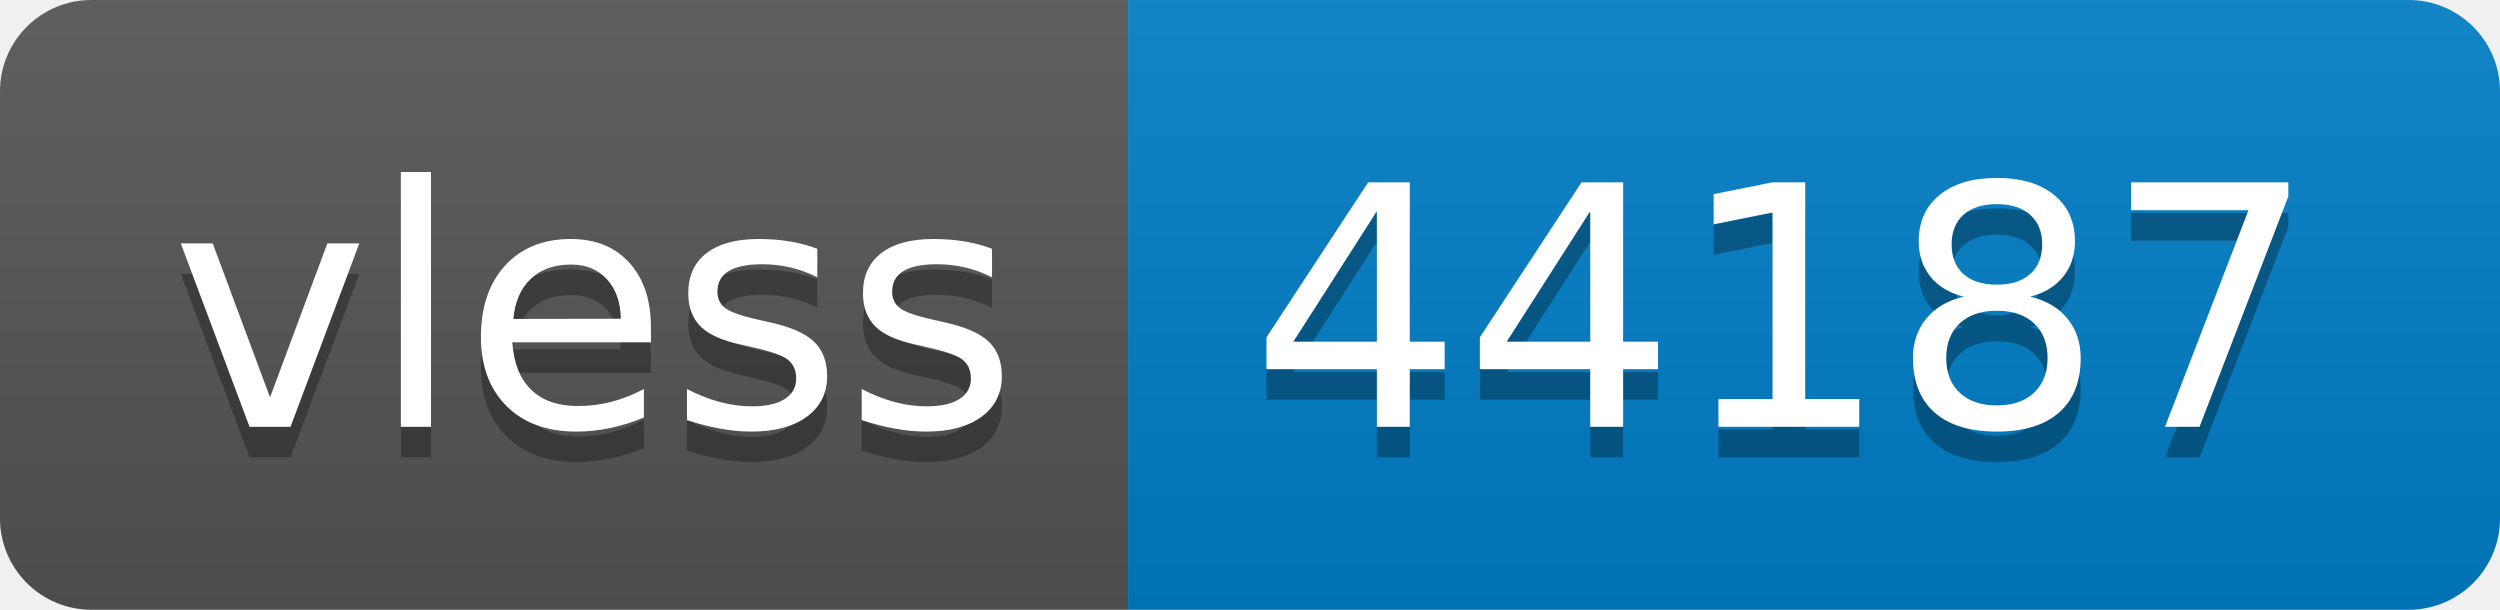
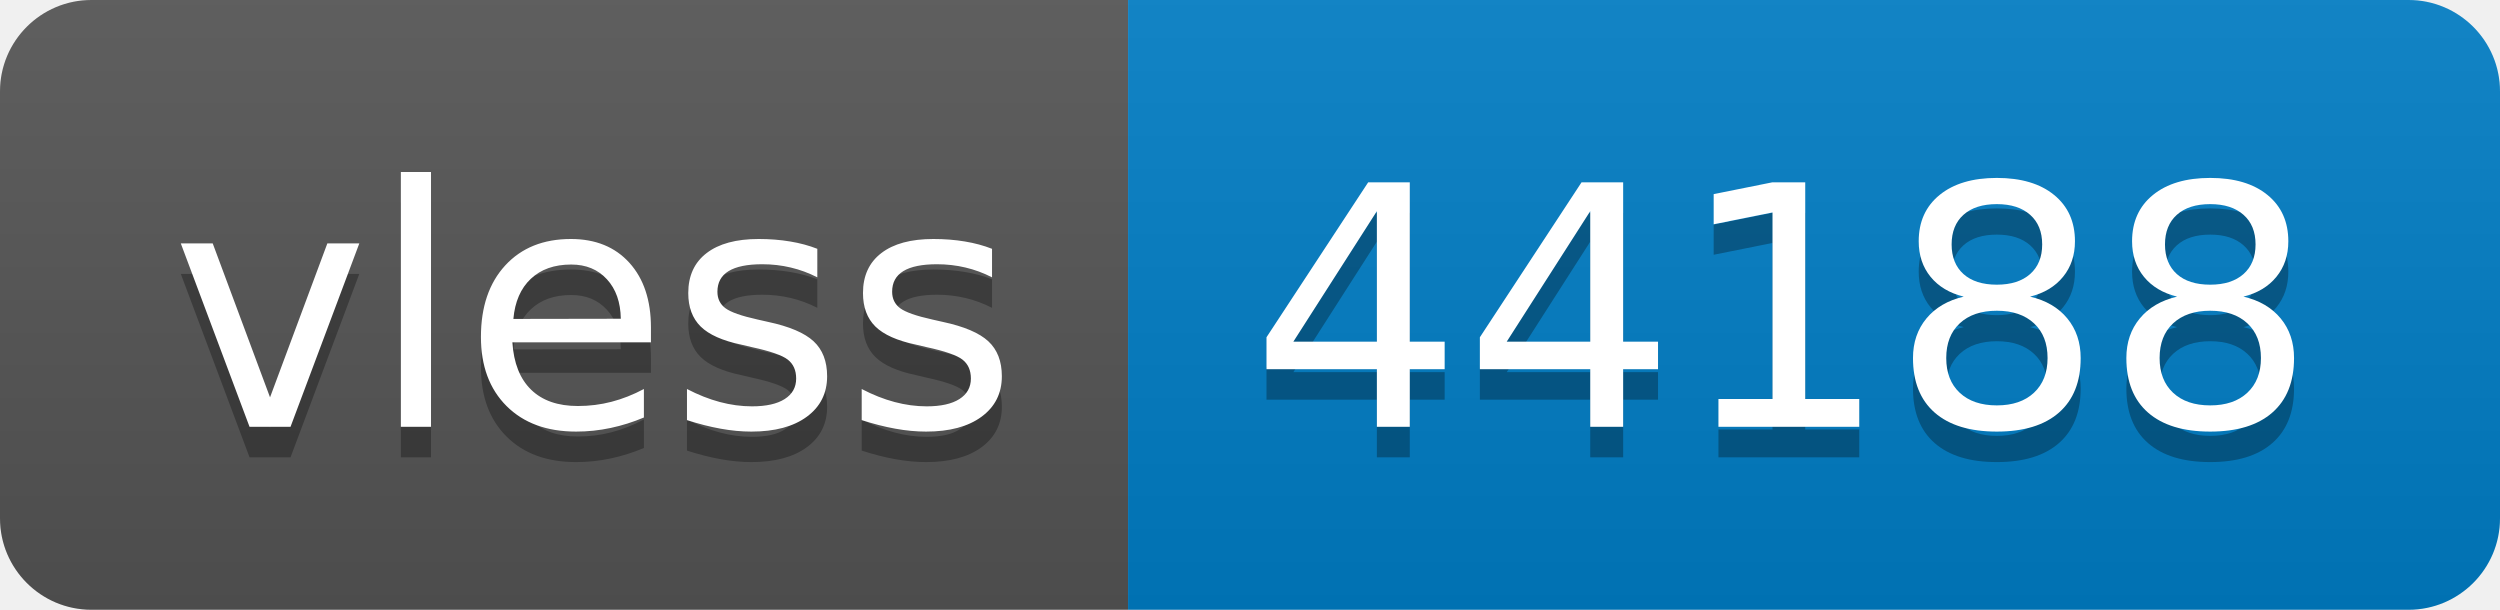
- <svg xmlns="http://www.w3.org/2000/svg" width="82" height="20" role="img" aria-label="vless: 44187">
+ <svg xmlns="http://www.w3.org/2000/svg" width="82" height="20" role="img" aria-label="vless: 44188">
  <linearGradient id="s" x2="0" y2="100%">
    <stop offset="0" stop-color="#bbb" stop-opacity=".1" />
    <stop offset="1" stop-opacity=".1" />
  </linearGradient>
  <clipPath id="r">
    <rect width="82" height="20" rx="3" fill="#fff" />
  </clipPath>
  <g clip-path="url(#r)">
    <rect width="37" height="20" fill="#555" />
    <rect x="37" width="45" height="20" fill="#007ec6" />
    <rect width="82" height="20" fill="url(#s)" />
  </g>
  <g fill="#fff" text-anchor="middle" font-family="Verdana,Geneva,DejaVu Sans,sans-serif" text-rendering="geometricPrecision" font-size="110">
    <text aria-hidden="true" x="195" y="150" fill="#010101" fill-opacity=".3" transform="scale(.1)" textLength="270">vless</text>
    <text x="195" y="140" transform="scale(.1)" fill="#fff" textLength="270">vless</text>
-     <text aria-hidden="true" x="585" y="150" fill="#010101" fill-opacity=".3" transform="scale(.1)" textLength="350">44187</text>
-     <text x="585" y="140" transform="scale(.1)" fill="#fff" textLength="350">44187</text>
+     <text aria-hidden="true" x="585" y="150" fill="#010101" fill-opacity=".3" transform="scale(.1)" textLength="350">44188</text>
+     <text x="585" y="140" transform="scale(.1)" fill="#fff" textLength="350">44188</text>
  </g>
</svg>
